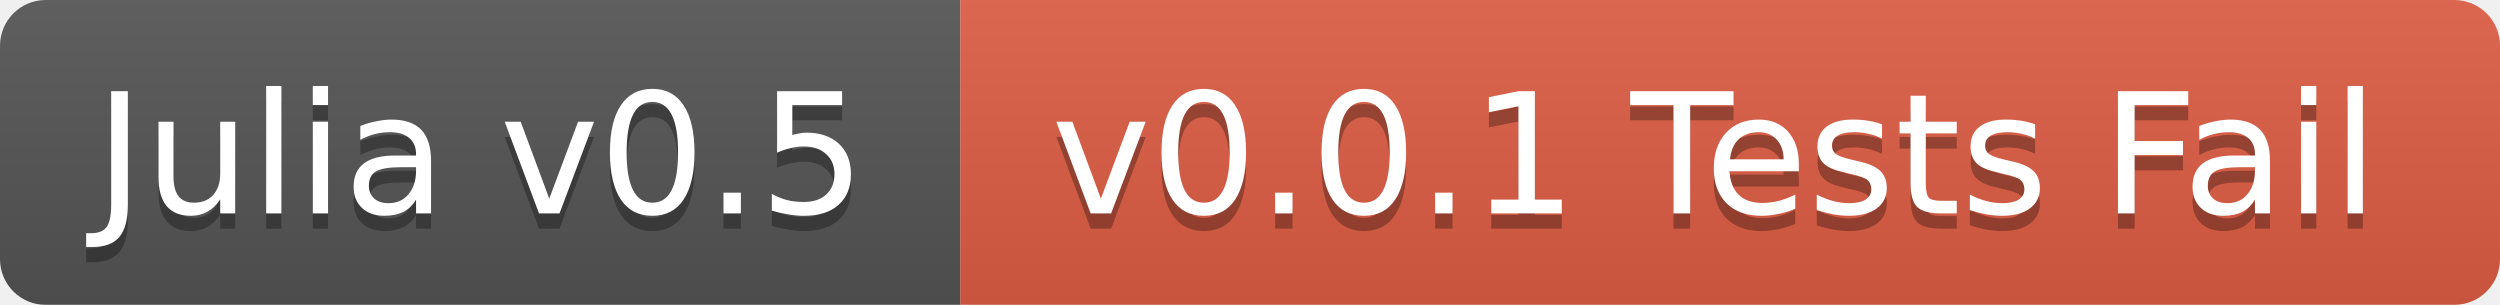
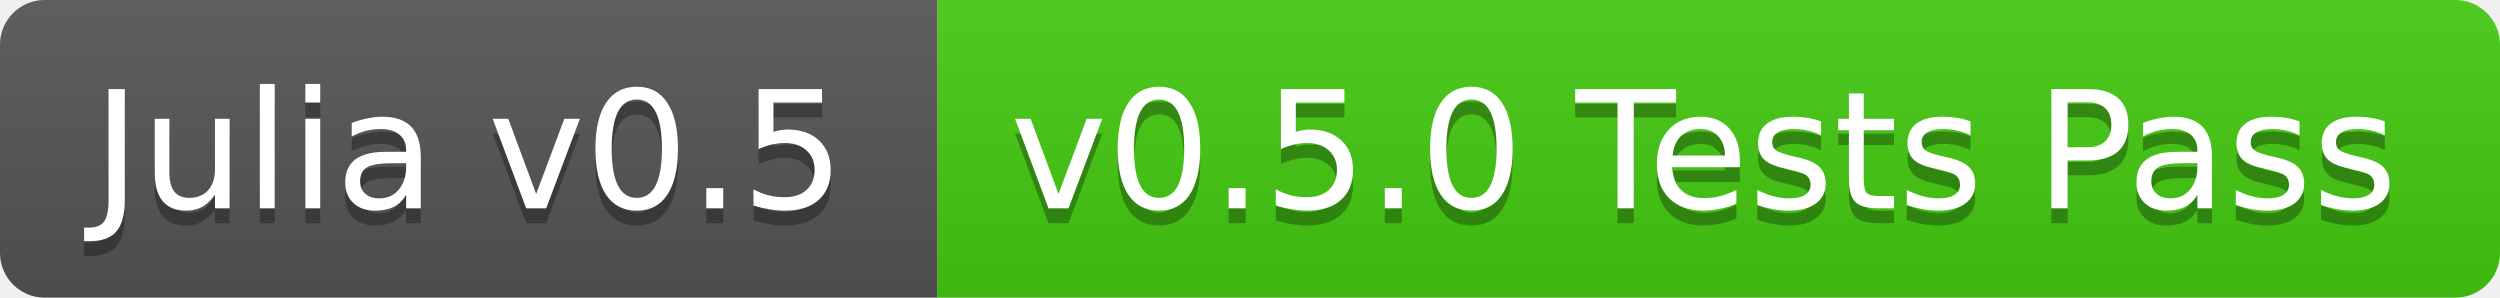
- <svg xmlns="http://www.w3.org/2000/svg" width="164" height="20">
+ <svg xmlns="http://www.w3.org/2000/svg" width="168" height="20">
  <linearGradient id="b" x2="0" y2="100%">
    <stop offset="0" stop-color="#bbb" stop-opacity=".1" />
    <stop offset="1" stop-opacity=".1" />
  </linearGradient>
-   <mask id="a">
-     <rect width="164" height="20" rx="3" fill="#fff" />
-   </mask>
-   <g mask="url(#a)">
+   <clipPath id="a">
+     <rect width="168" height="20" rx="3" fill="#fff" />
+   </clipPath>
+   <g clip-path="url(#a)">
    <path fill="#555" d="M0 0h63v20H0z" />
-     <path fill="#e05d44" d="M63 0h101v20H63z" />
-     <path fill="url(#b)" d="M0 0h164v20H0z" />
+     <path fill="#4c1" d="M63 0h105v20H63z" />
+     <path fill="url(#b)" d="M0 0h168v20H0z" />
  </g>
  <g fill="#fff" text-anchor="middle" font-family="DejaVu Sans,Verdana,Geneva,sans-serif" font-size="11">
    <text x="31.5" y="15" fill="#010101" fill-opacity=".3">Julia v0.5</text>
    <text x="31.5" y="14">Julia v0.5</text>
-     <text x="112.5" y="15" fill="#010101" fill-opacity=".3">v0.0.1 Tests Fail</text>
-     <text x="112.5" y="14">v0.0.1 Tests Fail</text>
+     <text x="114.5" y="15" fill="#010101" fill-opacity=".3">v0.5.0 Tests Pass</text>
+     <text x="114.5" y="14">v0.5.0 Tests Pass</text>
  </g>
</svg>
